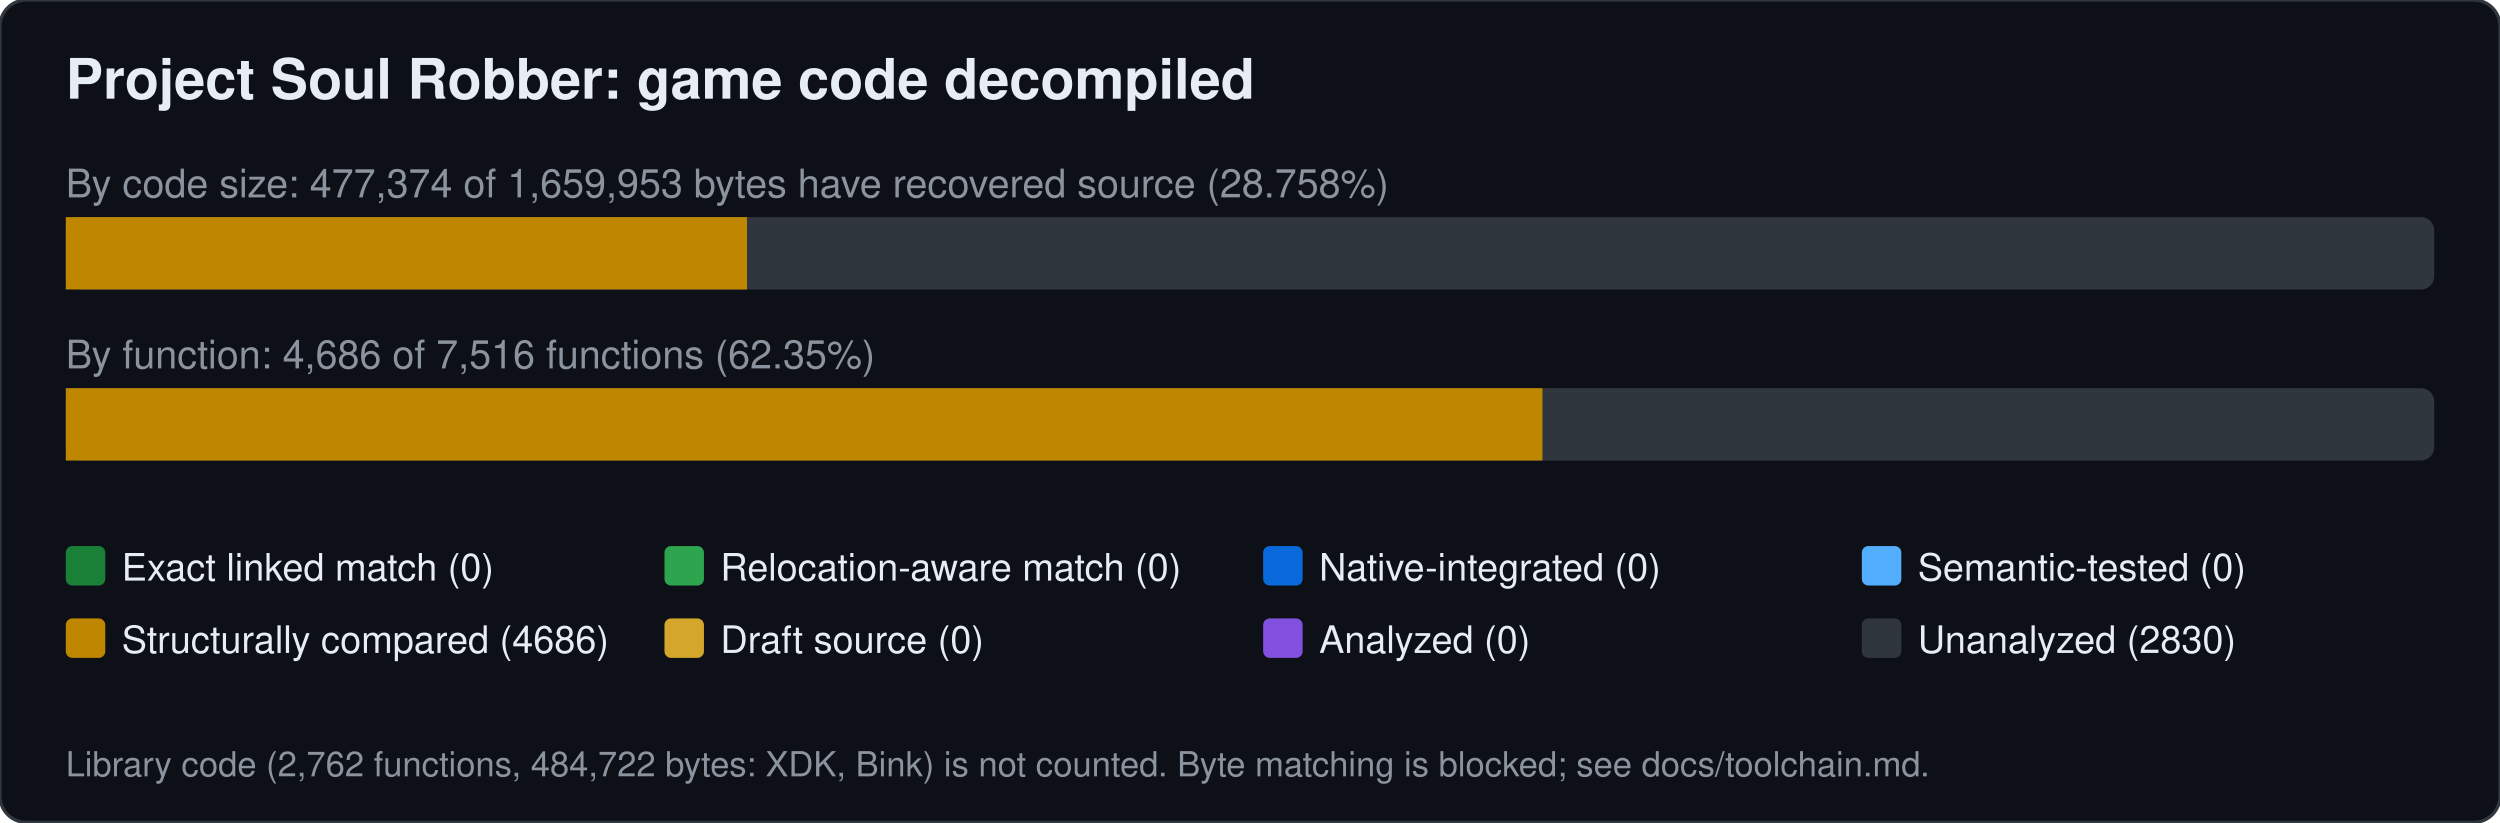
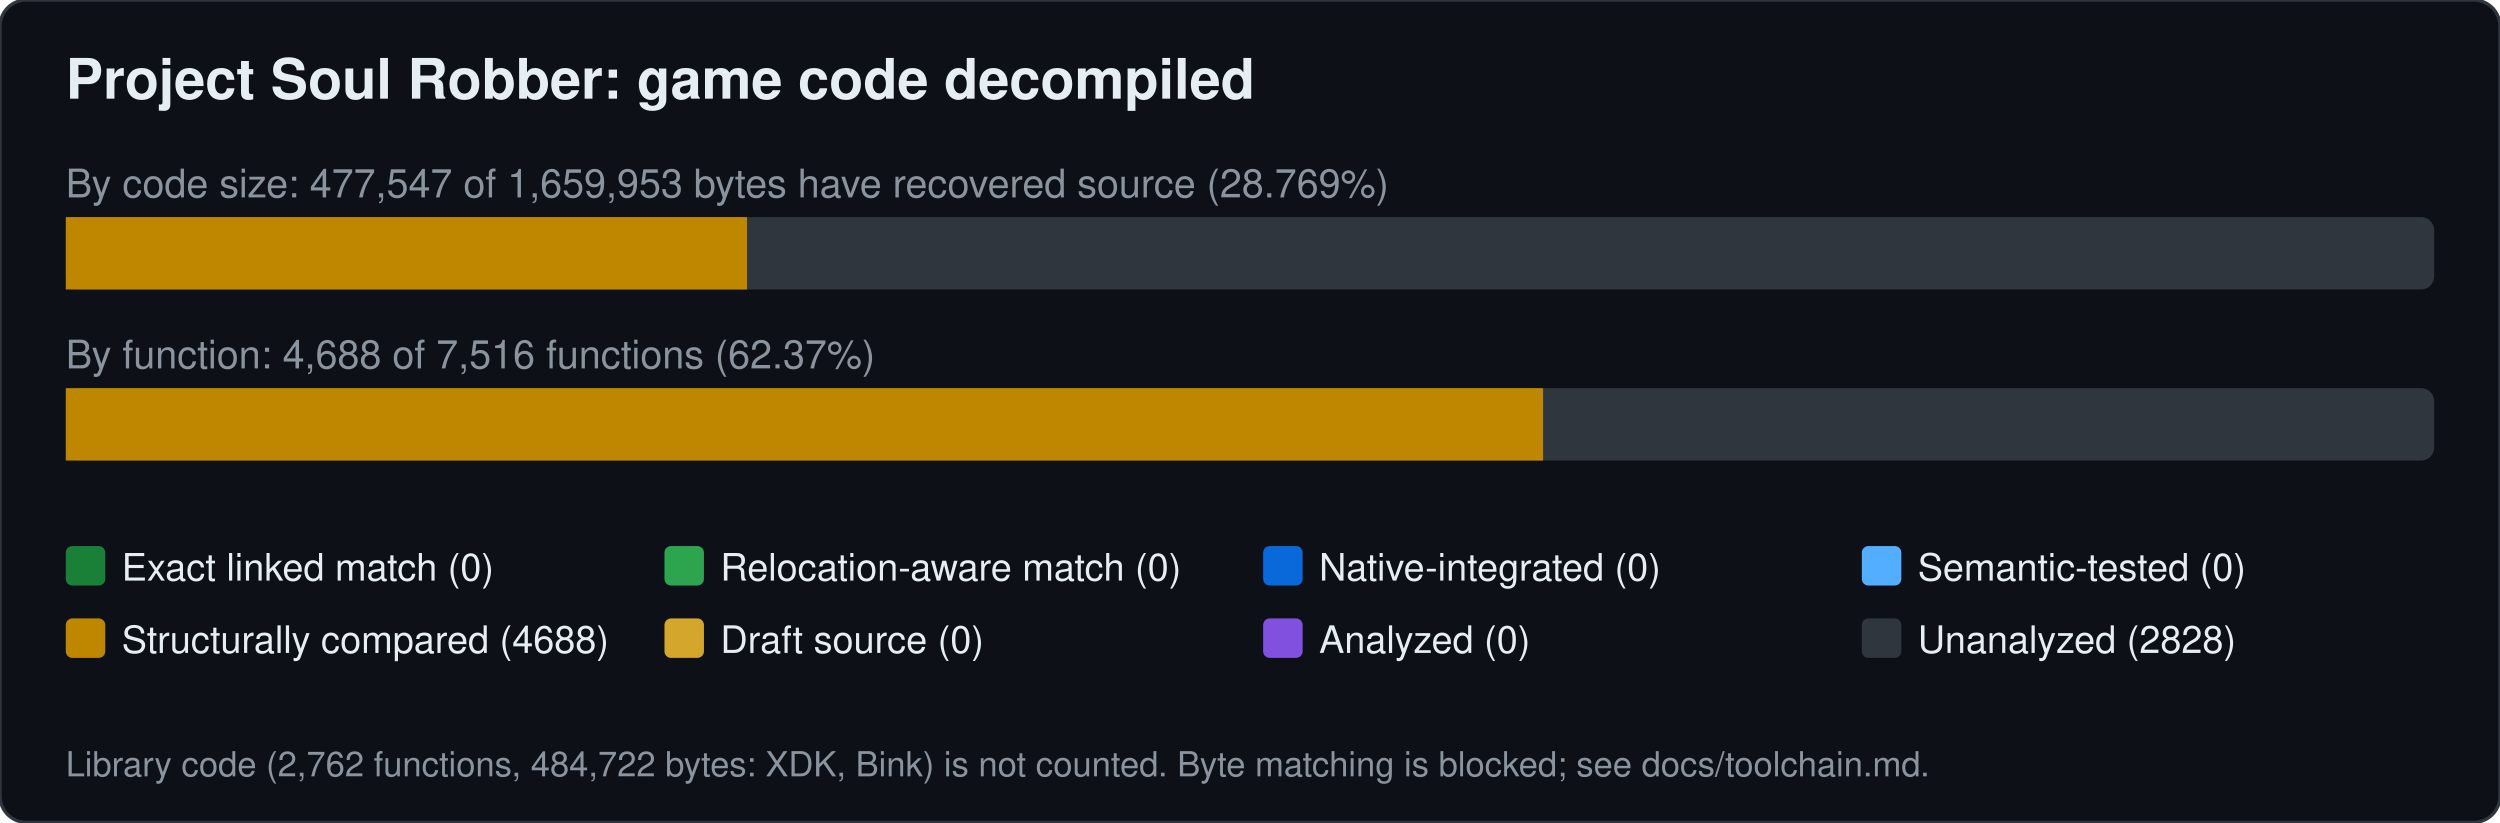
<svg xmlns="http://www.w3.org/2000/svg" width="760" height="250" viewBox="0 0 760 250" font-family="Segoe UI,Helvetica,Arial,sans-serif">
  <rect width="760" height="250" rx="8" fill="#0d1117" stroke="#30363d" />
  <text x="20" y="30" font-size="17" font-weight="600" fill="#e6edf3">Project Soul Robber: game code decompiled</text>
-   <text x="20" y="60" font-size="12" fill="#8b949e">By code size: 477,374 of 1,659,953 bytes have recovered source (28.758%)</text>
+   <text x="20" y="60" font-size="12" fill="#8b949e">By code size: 477,547 of 1,659,953 bytes have recovered source (28.769%)</text>
  <rect x="20" y="66" width="720" height="22" rx="4" fill="#30363d" />
  <rect x="20.0" y="66" width="207.1" height="22" fill="#bf8700" />
-   <text x="20" y="112" font-size="12" fill="#8b949e">By function: 4,686 of 7,516 functions (62.35%)</text>
+   <text x="20" y="112" font-size="12" fill="#8b949e">By function: 4,688 of 7,516 functions (62.37%)</text>
  <rect x="20" y="118" width="720" height="22" rx="4" fill="#30363d" />
-   <rect x="20.0" y="118" width="448.9" height="22" fill="#bf8700" />
+   <rect x="20.0" y="118" width="449.1" height="22" fill="#bf8700" />
  <rect x="20" y="166" width="12" height="12" rx="2" fill="#1a7f37" />
  <text x="37" y="176.5" font-size="11.5" fill="#e6edf3">Exact linked match (0)</text>
  <rect x="202" y="166" width="12" height="12" rx="2" fill="#2da44e" />
  <text x="219" y="176.5" font-size="11.5" fill="#e6edf3">Relocation-aware match (0)</text>
  <rect x="384" y="166" width="12" height="12" rx="2" fill="#0969da" />
  <text x="401" y="176.5" font-size="11.5" fill="#e6edf3">Native-integrated (0)</text>
  <rect x="566" y="166" width="12" height="12" rx="2" fill="#54aeff" />
  <text x="583" y="176.5" font-size="11.5" fill="#e6edf3">Semantic-tested (0)</text>
  <rect x="20" y="188" width="12" height="12" rx="2" fill="#bf8700" />
-   <text x="37" y="198.5" font-size="11.5" fill="#e6edf3">Structurally compared (4686)</text>
+   <text x="37" y="198.5" font-size="11.5" fill="#e6edf3">Structurally compared (4688)</text>
  <rect x="202" y="188" width="12" height="12" rx="2" fill="#d4a72c" />
  <text x="219" y="198.5" font-size="11.5" fill="#e6edf3">Draft source (0)</text>
  <rect x="384" y="188" width="12" height="12" rx="2" fill="#8250df" />
  <text x="401" y="198.5" font-size="11.5" fill="#e6edf3">Analyzed (0)</text>
  <rect x="566" y="188" width="12" height="12" rx="2" fill="#30363d" />
-   <text x="583" y="198.5" font-size="11.5" fill="#e6edf3">Unanalyzed (2830)</text>
+   <text x="583" y="198.5" font-size="11.5" fill="#e6edf3">Unanalyzed (2828)</text>
  <text x="20" y="236" font-size="10.5" fill="#8b949e">Library code (2,762 functions, 484,722 bytes: XDK, Bink) is not counted. Byte matching is blocked; see docs/toolchain.md.</text>
</svg>
